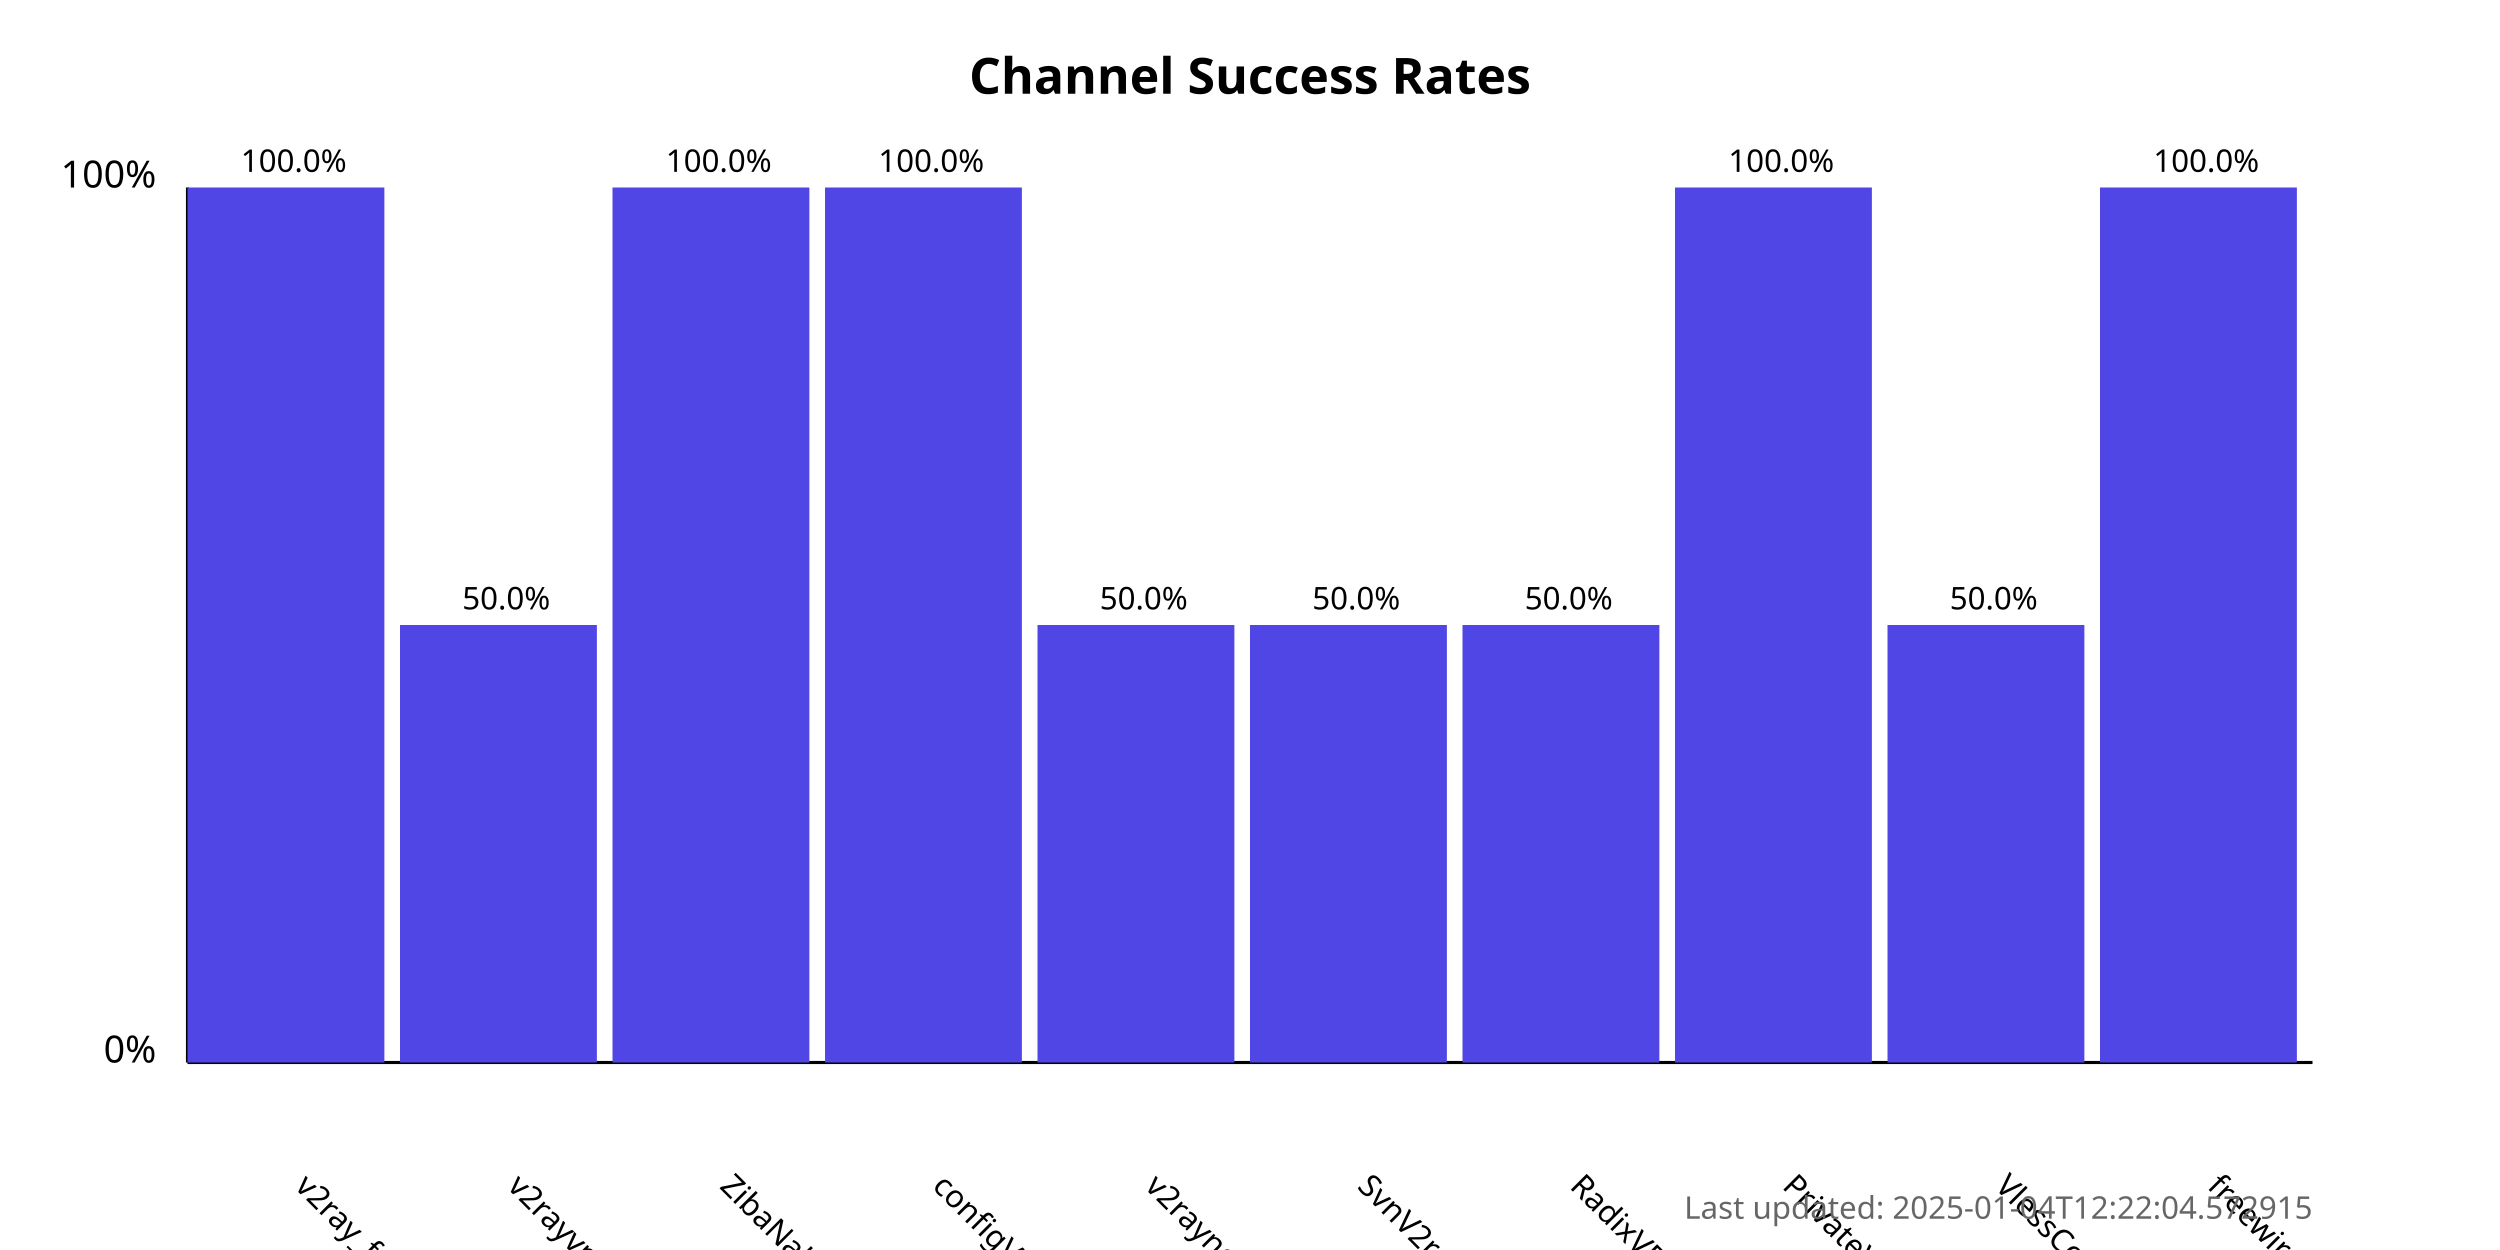
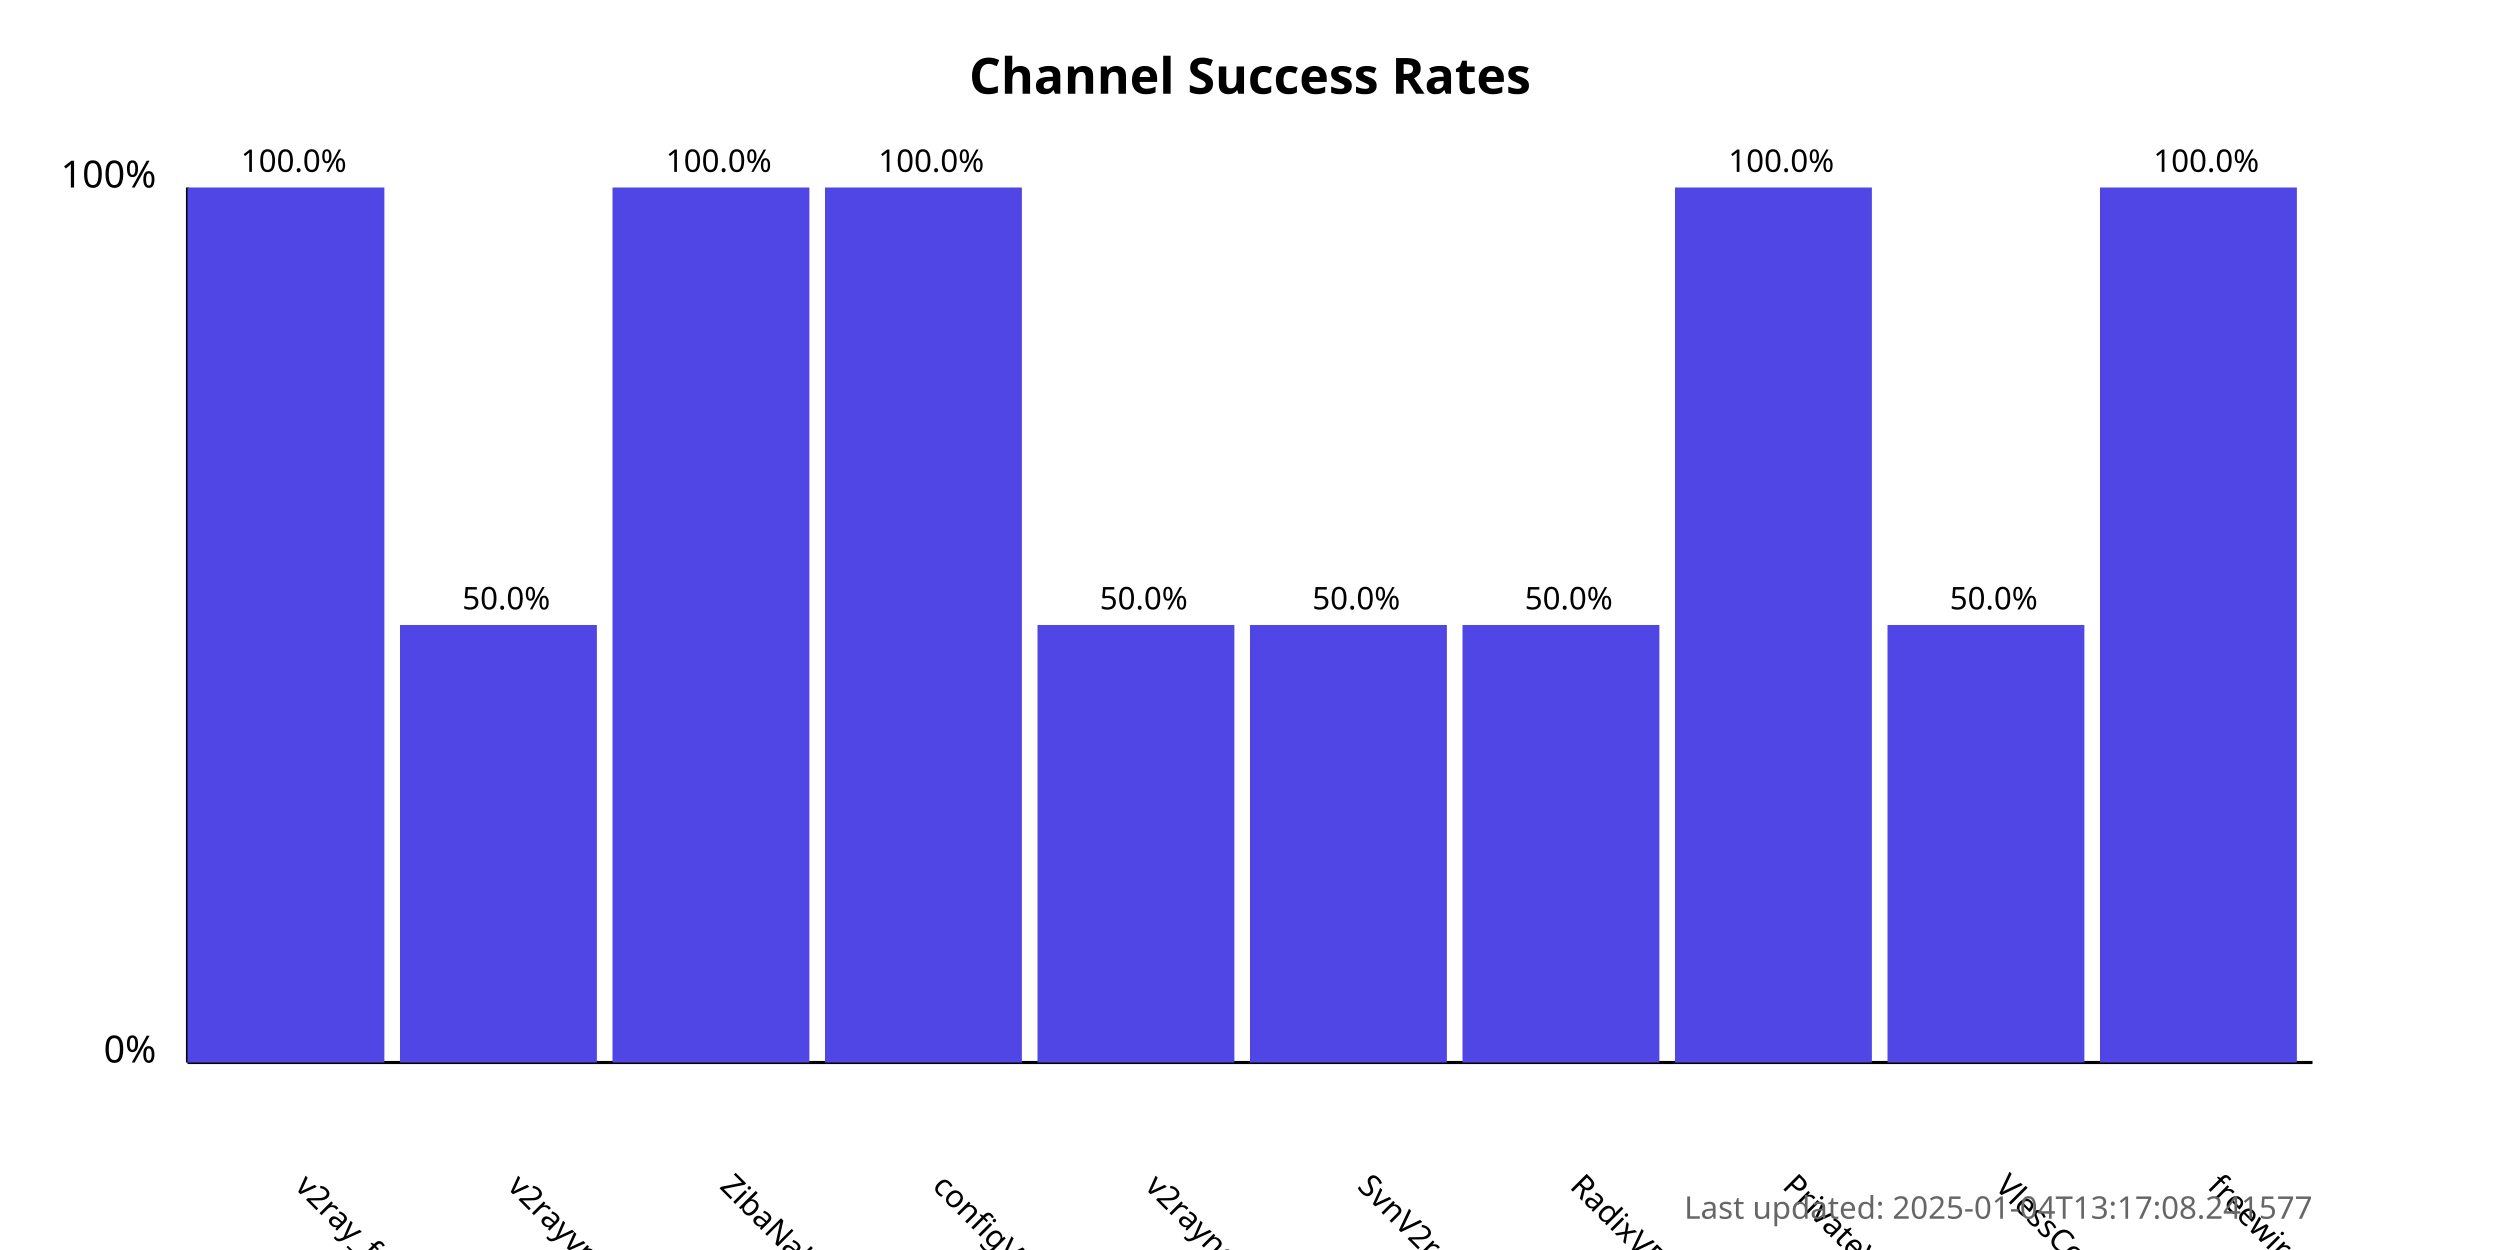
<svg xmlns="http://www.w3.org/2000/svg" width="800" height="400">
  <style>
            .chart-title { font: bold 16px sans-serif; }
            .axis-label { font: 12px sans-serif; }
            .tick-label { font: 10px sans-serif; }
            .bar { fill: #4f46e5; }
            .bar:hover { fill: #6366f1; }
            .timestamp { font: 10px sans-serif; fill: #666; }
        </style>
  <text x="400.0" y="30" text-anchor="middle" class="chart-title">
            Channel Success Rates
        </text>
  <line x1="60" y1="340" x2="60" y2="60" stroke="black" stroke-width="1" />
  <line x1="60" y1="340" x2="740" y2="340" stroke="black" stroke-width="1" />
  <text x="50" y="340" text-anchor="end" class="axis-label">0%</text>
  <text x="50" y="60" text-anchor="end" class="axis-label">100%</text>
  <g>
    <rect x="60" y="60.0" width="63.0" height="280.0" class="bar" />
    <text x="94.0" y="380" transform="rotate(45, 94.0, 380)" text-anchor="start" class="tick-label">
                v2ray_free_conf
            </text>
    <text x="94.0" y="55.0" text-anchor="middle" class="tick-label">
                100.0%
            </text>
  </g>
  <g>
    <rect x="128.0" y="200.0" width="63.0" height="140.0" class="bar" />
    <text x="162.0" y="380" transform="rotate(45, 162.0, 380)" text-anchor="start" class="tick-label">
                v2rayvpno
            </text>
    <text x="162.0" y="195.0" text-anchor="middle" class="tick-label">
                50.0%
            </text>
  </g>
  <g>
    <rect x="196.0" y="60.0" width="63.0" height="280.0" class="bar" />
    <text x="230.0" y="380" transform="rotate(45, 230.0, 380)" text-anchor="start" class="tick-label">
                ZibaNabz
            </text>
    <text x="230.0" y="55.0" text-anchor="middle" class="tick-label">
                100.0%
            </text>
  </g>
  <g>
    <rect x="264.0" y="60.0" width="63.0" height="280.0" class="bar" />
    <text x="298.0" y="380" transform="rotate(45, 298.0, 380)" text-anchor="start" class="tick-label">
                configV2rayForFree
            </text>
    <text x="298.0" y="55.0" text-anchor="middle" class="tick-label">
                100.0%
            </text>
  </g>
  <g>
    <rect x="332.0" y="200.0" width="63.0" height="140.0" class="bar" />
    <text x="366.0" y="380" transform="rotate(45, 366.0, 380)" text-anchor="start" class="tick-label">
                v2rayngvpn
            </text>
    <text x="366.0" y="195.0" text-anchor="middle" class="tick-label">
                50.0%
            </text>
  </g>
  <g>
    <rect x="400.0" y="200.0" width="63.0" height="140.0" class="bar" />
    <text x="434.0" y="380" transform="rotate(45, 434.0, 380)" text-anchor="start" class="tick-label">
                SvnV2ray
            </text>
    <text x="434.0" y="195.0" text-anchor="middle" class="tick-label">
                50.0%
            </text>
  </g>
  <g>
    <rect x="468.0" y="200.0" width="63.0" height="140.0" class="bar" />
    <text x="502.0" y="380" transform="rotate(45, 502.0, 380)" text-anchor="start" class="tick-label">
                RadixVPN
            </text>
    <text x="502.0" y="195.0" text-anchor="middle" class="tick-label">
                50.0%
            </text>
  </g>
  <g>
    <rect x="536.0" y="60.0" width="63.0" height="280.0" class="bar" />
    <text x="570.0" y="380" transform="rotate(45, 570.0, 380)" text-anchor="start" class="tick-label">
                PrivateVPNs
            </text>
    <text x="570.0" y="55.0" text-anchor="middle" class="tick-label">
                100.0%
            </text>
  </g>
  <g>
    <rect x="604.0" y="200.0" width="63.0" height="140.0" class="bar" />
    <text x="638.0" y="380" transform="rotate(45, 638.0, 380)" text-anchor="start" class="tick-label">
                VlessConfig
            </text>
    <text x="638.0" y="195.0" text-anchor="middle" class="tick-label">
                50.0%
            </text>
  </g>
  <g>
    <rect x="672.0" y="60.0" width="63.0" height="280.0" class="bar" />
    <text x="706.0" y="380" transform="rotate(45, 706.0, 380)" text-anchor="start" class="tick-label">
                freewireguard
            </text>
    <text x="706.0" y="55.0" text-anchor="middle" class="tick-label">
                100.0%
            </text>
  </g>
  <text x="740" y="390" text-anchor="end" class="timestamp">
-             Last updated: 2025-01-04T12:22:04.572915
+             Last updated: 2025-01-04T13:17:08.241577
        </text>
</svg>
